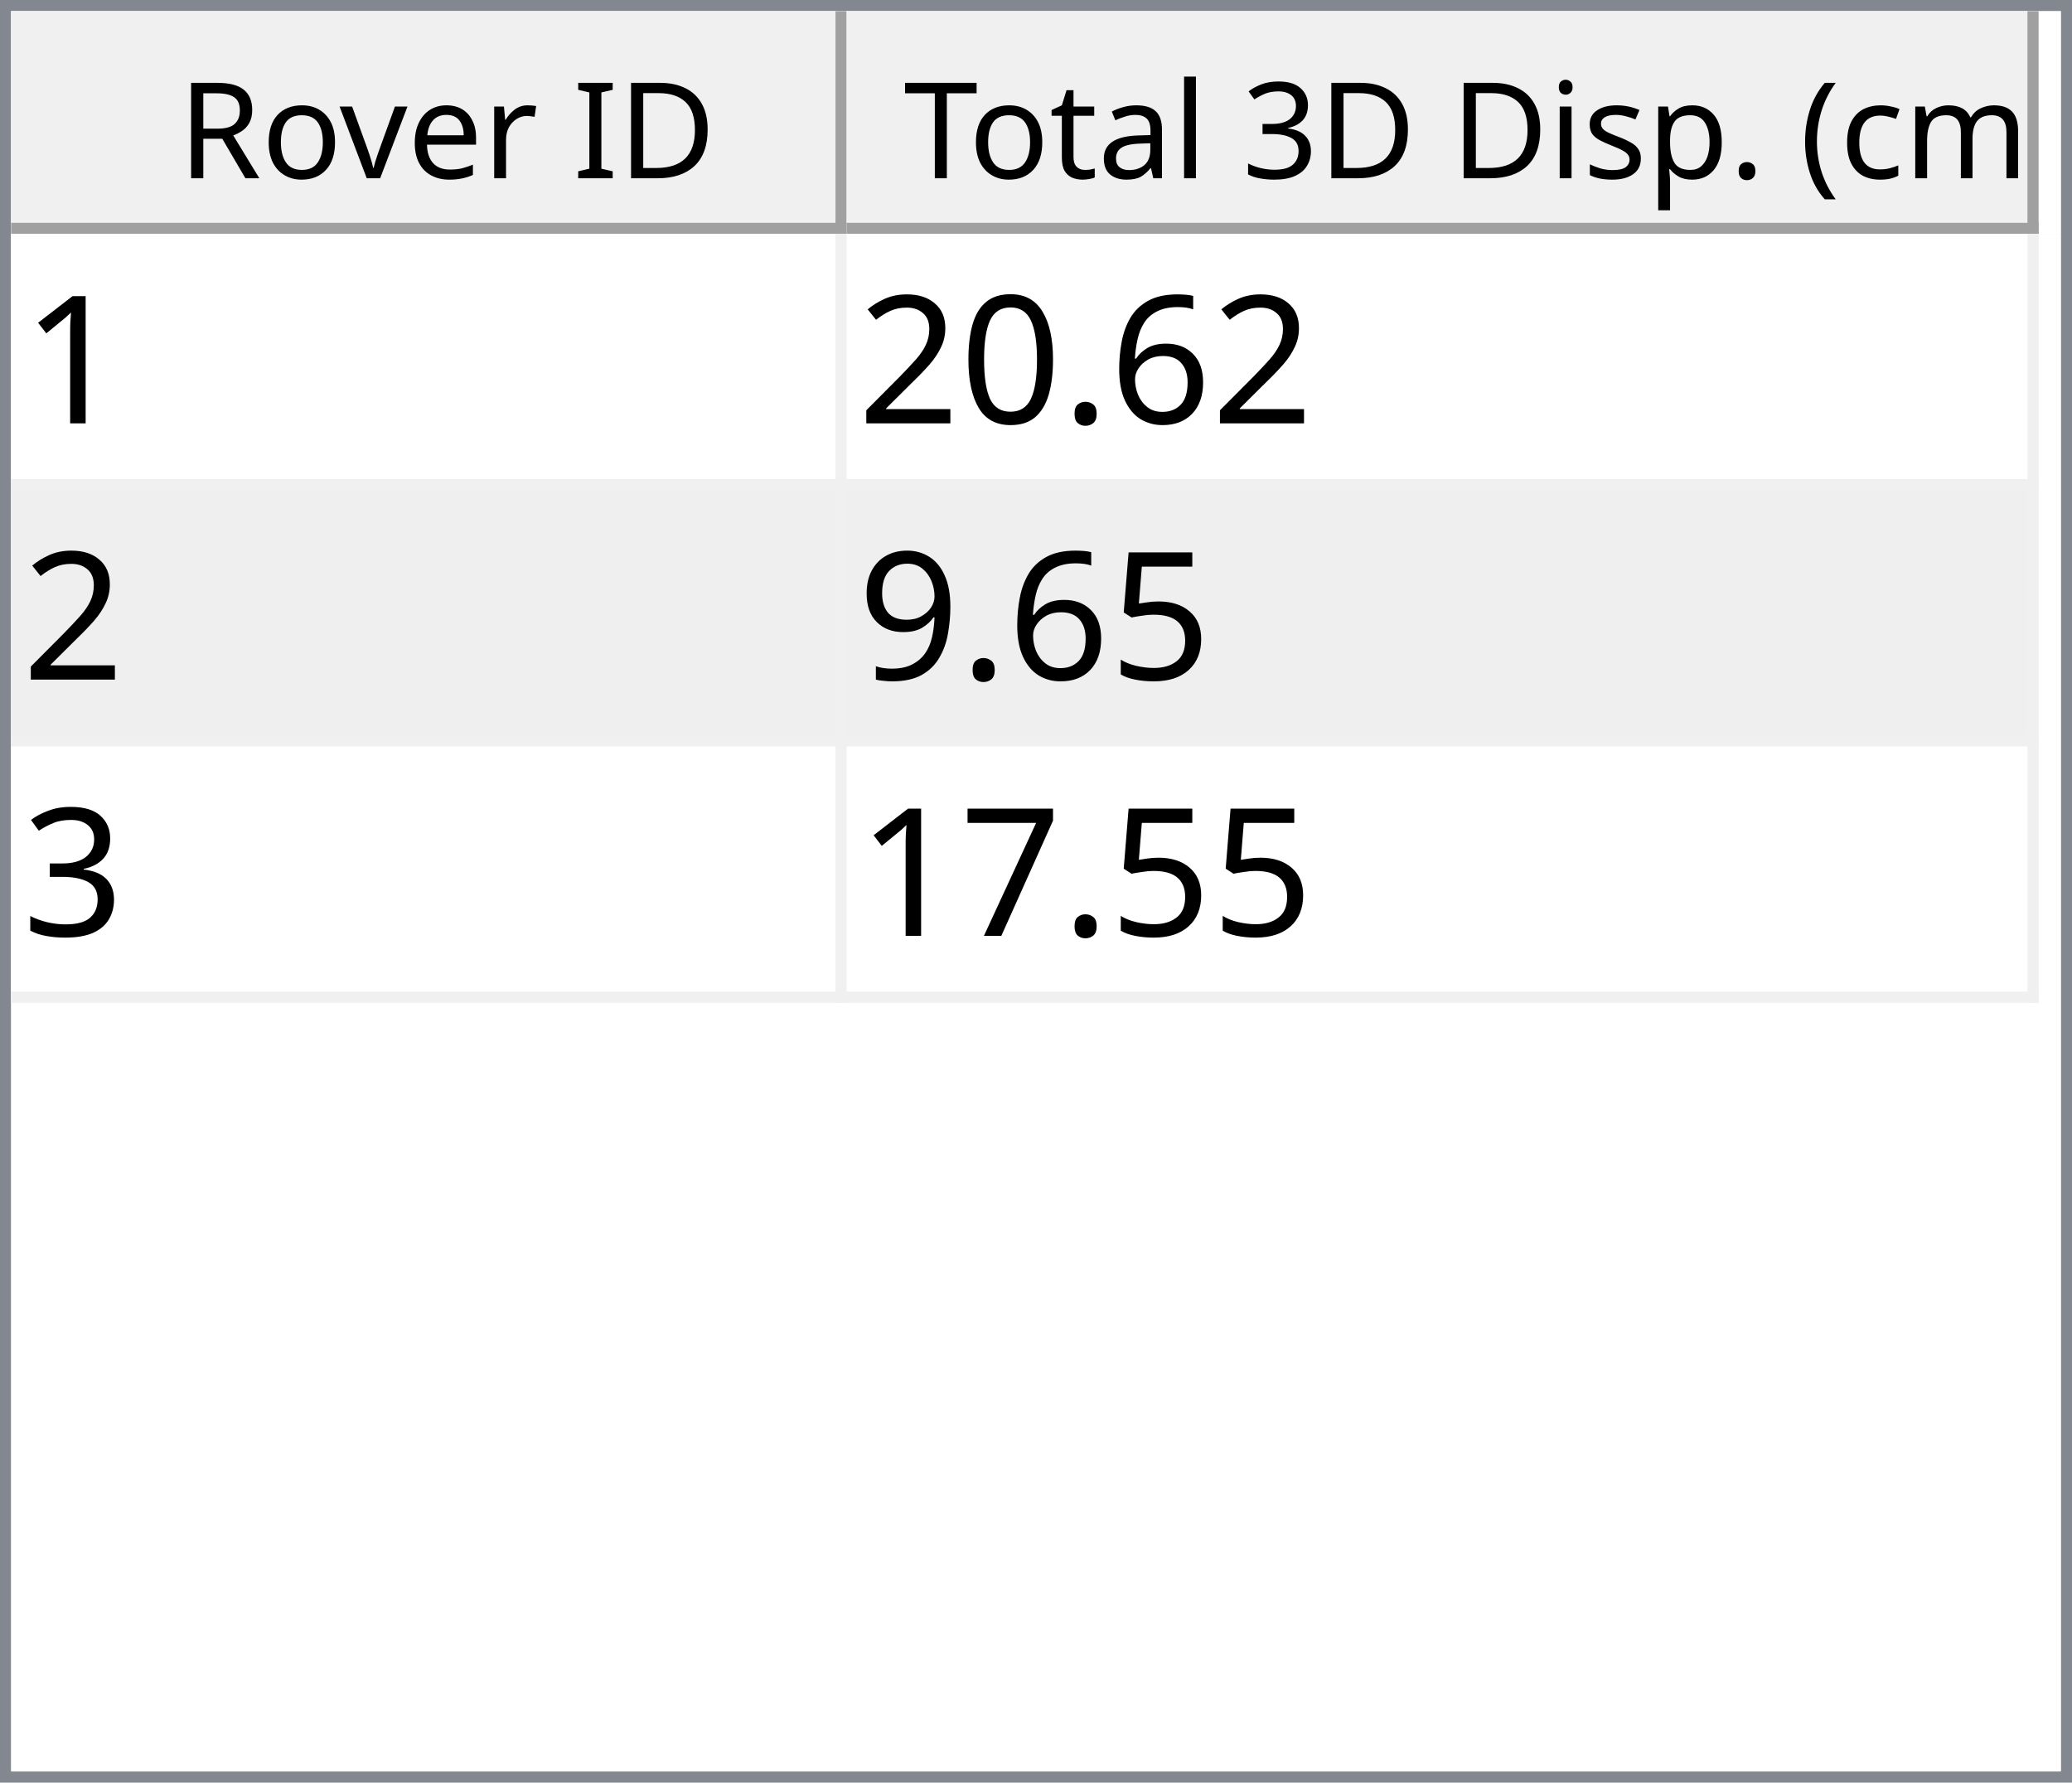
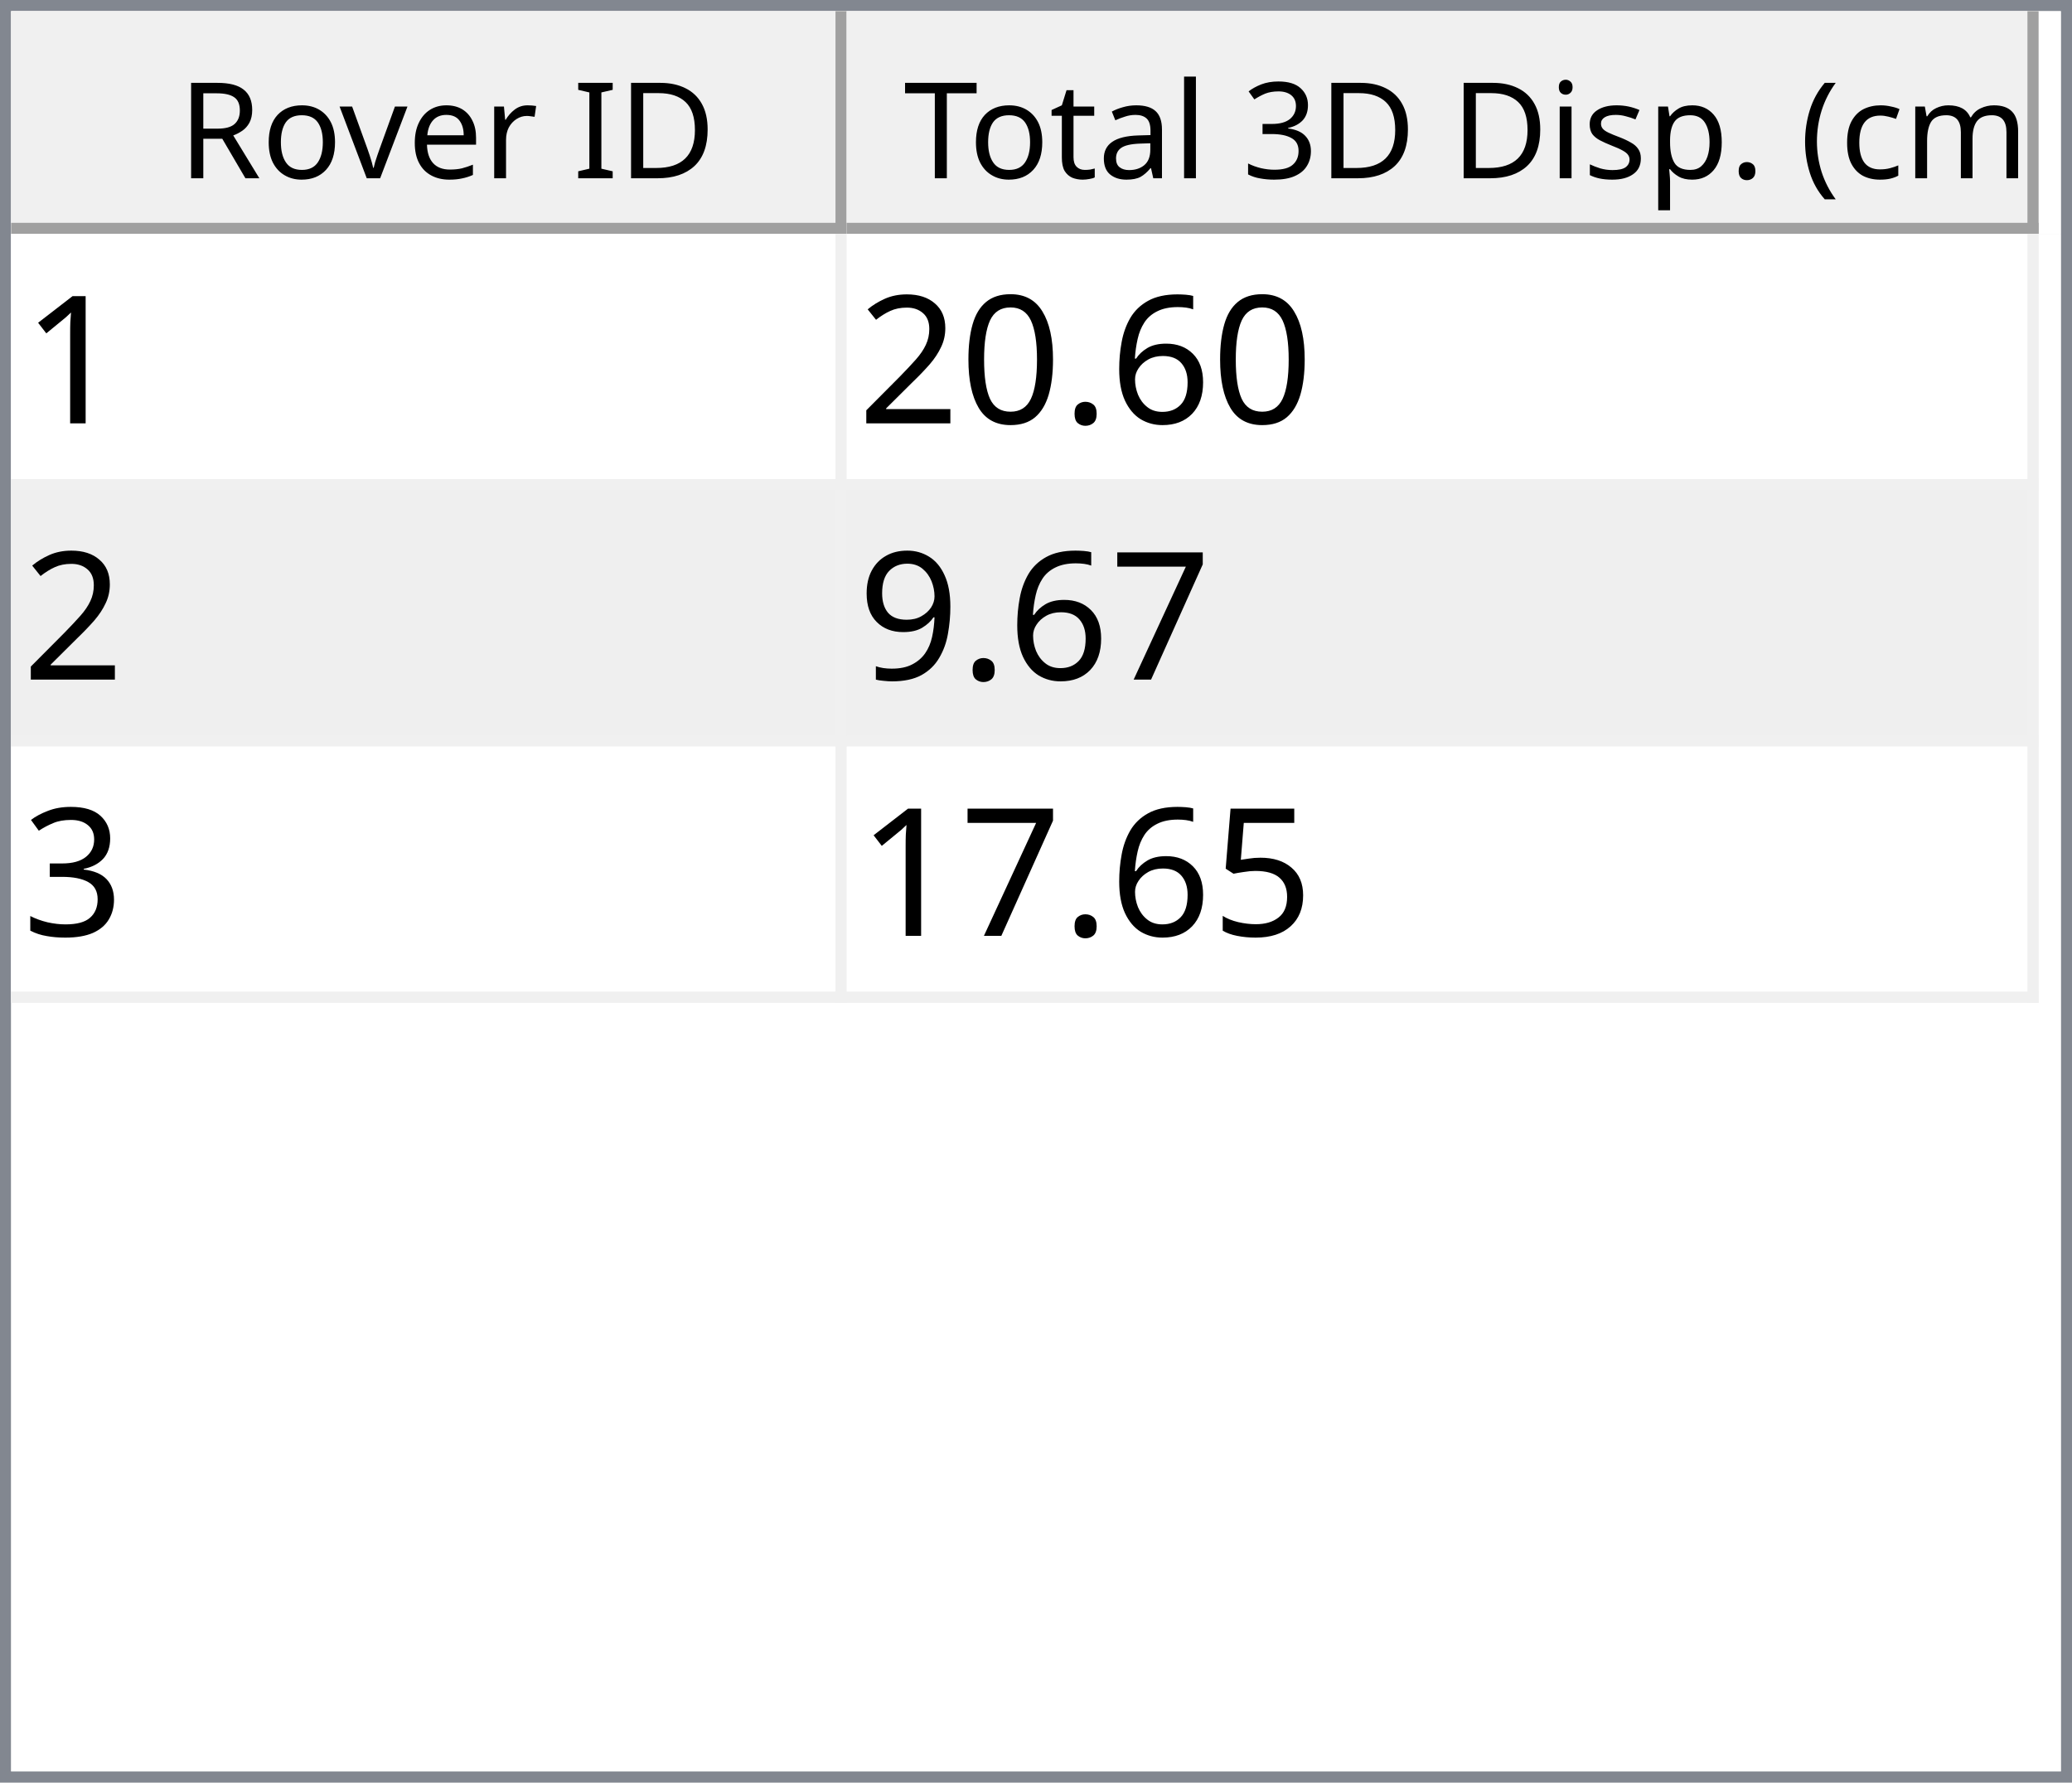
<svg xmlns="http://www.w3.org/2000/svg" style="fill-opacity:1; color-rendering:auto; color-interpolation:auto; text-rendering:auto; stroke:black; stroke-linecap:square; stroke-miterlimit:10; shape-rendering:auto; stroke-opacity:1; fill:black; stroke-dasharray:none; font-weight:normal; stroke-width:1; font-family:'Dialog'; font-style:normal; stroke-linejoin:miter; font-size:12px; stroke-dashoffset:0; image-rendering:auto;" width="186" height="160">
  <defs id="genericDefs" />
  <g>
    <defs id="defs1">
      <clipPath clipPathUnits="userSpaceOnUse" id="clipPath1">
        <path d="M0 0 L186 0 L186 160 L0 160 L0 0 Z" />
      </clipPath>
      <clipPath clipPathUnits="userSpaceOnUse" id="clipPath2">
        <path d="M0 0 L0 160 L186 160 L186 0 Z" />
      </clipPath>
      <clipPath clipPathUnits="userSpaceOnUse" id="clipPath3">
        <path d="M0 0 L0 20 L184 20 L184 0 Z" />
      </clipPath>
      <clipPath clipPathUnits="userSpaceOnUse" id="clipPath4">
        <path d="M0 0 L0 20 L75 20 L75 0 Z" />
      </clipPath>
      <clipPath clipPathUnits="userSpaceOnUse" id="clipPath5">
        <path d="M1 1 L1 19 L74 19 L74 1 Z" />
      </clipPath>
      <clipPath clipPathUnits="userSpaceOnUse" id="clipPath6">
        <path d="M0 0 L0 18 L73 18 L73 0 Z" />
      </clipPath>
      <clipPath clipPathUnits="userSpaceOnUse" id="clipPath7">
        <path d="M-0.5 -0.5 L-0.5 19.5 L74.5 19.5 L74.5 -0.5 Z" />
      </clipPath>
      <clipPath clipPathUnits="userSpaceOnUse" id="clipPath8">
        <path d="M0 0 L0 20 L107 20 L107 0 Z" />
      </clipPath>
      <clipPath clipPathUnits="userSpaceOnUse" id="clipPath9">
        <path d="M1 1 L1 19 L106 19 L106 1 Z" />
      </clipPath>
      <clipPath clipPathUnits="userSpaceOnUse" id="clipPath10">
        <path d="M0 0 L0 18 L105 18 L105 0 Z" />
      </clipPath>
      <clipPath clipPathUnits="userSpaceOnUse" id="clipPath11">
        <path d="M-0.5 -0.5 L-0.5 19.5 L106.5 19.5 L106.5 -0.5 Z" />
      </clipPath>
      <clipPath clipPathUnits="userSpaceOnUse" id="clipPath12">
        <path d="M0 0 L0 138 L184 138 L184 0 Z" />
      </clipPath>
      <clipPath clipPathUnits="userSpaceOnUse" id="clipPath13">
        <path d="M0 0 L0 69 L182 69 L182 0 Z" />
      </clipPath>
      <clipPath clipPathUnits="userSpaceOnUse" id="clipPath14">
        <path d="M-0.5 -0.5 L-0.5 68.5 L181.5 68.5 L181.5 -0.5 Z" />
      </clipPath>
      <clipPath clipPathUnits="userSpaceOnUse" id="clipPath15">
        <path d="M0 0 L0 22 L74 22 L74 0 Z" />
      </clipPath>
      <clipPath clipPathUnits="userSpaceOnUse" id="clipPath16">
        <path d="M0 0 L0 22 L106 22 L106 0 Z" />
      </clipPath>
      <font horiz-adv-x="64.551" id="font1">
        <font-face ascent="107.91" descent="25.098" units-per-em="100" style="font-style:normal; font-family:Segoe UI; font-weight:normal;" />
        <missing-glyph horiz-adv-x="64.551" d="M8.109 0 L8.109 68.266 L56.453 68.266 L56.453 0 L8.109 0 ZM15.328 7.234 L49.219 7.234 L49.219 61.031 L15.328 61.031 L15.328 7.234 Z" />
        <glyph unicode="D" horiz-adv-x="70.117" d="M9.188 0 L9.188 70.016 L28.516 70.016 Q65.531 70.016 65.531 35.891 Q65.531 19.672 55.25 9.836 Q44.969 0 27.734 0 L9.188 0 ZM17.391 62.594 L17.391 7.422 L27.828 7.422 Q41.609 7.422 49.273 14.797 Q56.938 22.172 56.938 35.688 Q56.938 62.594 28.328 62.594 L17.391 62.594 Z" />
        <glyph unicode="I" horiz-adv-x="26.611" d="M17.391 0 L9.188 0 L9.188 70.016 L17.391 70.016 L17.391 0 Z" />
        <glyph unicode=" " horiz-adv-x="27.393" d="" />
        <glyph unicode="r" horiz-adv-x="34.766" d="M34.188 41.891 Q32.078 43.5 28.125 43.5 Q23 43.5 19.555 38.672 Q16.109 33.844 16.109 25.484 L16.109 0 L8.109 0 L8.109 50 L16.109 50 L16.109 39.703 L16.312 39.703 Q18.016 44.969 21.531 47.922 Q25.047 50.875 29.391 50.875 Q32.516 50.875 34.188 50.203 L34.188 41.891 Z" />
        <glyph unicode="e" horiz-adv-x="52.295" d="M48.297 23 L12.984 23 Q13.188 14.656 17.484 10.109 Q21.781 5.562 29.297 5.562 Q37.75 5.562 44.828 11.141 L44.828 3.609 Q38.234 -1.172 27.391 -1.172 Q16.797 -1.172 10.742 5.641 Q4.688 12.453 4.688 24.812 Q4.688 36.469 11.305 43.82 Q17.922 51.172 27.734 51.172 Q37.547 51.172 42.922 44.828 Q48.297 38.484 48.297 27.203 L48.297 23 ZM40.094 29.781 Q40.047 36.719 36.75 40.578 Q33.453 44.438 27.594 44.438 Q21.922 44.438 17.969 40.383 Q14.016 36.328 13.094 29.781 L40.094 29.781 Z" />
        <glyph unicode="v" horiz-adv-x="47.9" d="M47.406 50 L27.484 0 L19.625 0 L0.688 50 L9.469 50 L22.172 13.672 Q23.578 9.672 23.922 6.688 L24.125 6.688 Q24.609 10.453 25.688 13.484 L38.969 50 L47.406 50 Z" />
        <glyph unicode="o" horiz-adv-x="58.594" d="M29 -1.172 Q17.922 -1.172 11.305 5.836 Q4.688 12.844 4.688 24.422 Q4.688 37.016 11.57 44.094 Q18.453 51.172 30.172 51.172 Q41.359 51.172 47.633 44.289 Q53.906 37.406 53.906 25.203 Q53.906 13.234 47.141 6.031 Q40.375 -1.172 29 -1.172 ZM29.594 44.438 Q21.875 44.438 17.383 39.188 Q12.891 33.938 12.891 24.703 Q12.891 15.828 17.43 10.695 Q21.969 5.562 29.594 5.562 Q37.359 5.562 41.531 10.594 Q45.703 15.625 45.703 24.906 Q45.703 34.281 41.531 39.359 Q37.359 44.438 29.594 44.438 Z" />
        <glyph unicode="R" horiz-adv-x="59.814" d="M59.375 0 L49.609 0 L37.891 19.625 Q36.281 22.359 34.766 24.289 Q33.25 26.219 31.664 27.438 Q30.078 28.656 28.25 29.219 Q26.422 29.781 24.125 29.781 L17.391 29.781 L17.391 0 L9.188 0 L9.188 70.016 L30.078 70.016 Q34.672 70.016 38.555 68.867 Q42.438 67.719 45.289 65.375 Q48.141 63.031 49.758 59.547 Q51.375 56.062 51.375 51.375 Q51.375 47.703 50.273 44.656 Q49.172 41.609 47.148 39.211 Q45.125 36.812 42.266 35.133 Q39.406 33.453 35.844 32.516 L35.844 32.328 Q37.594 31.547 38.891 30.547 Q40.188 29.547 41.359 28.18 Q42.531 26.812 43.68 25.078 Q44.828 23.344 46.234 21.047 L59.375 0 ZM17.391 62.594 L17.391 37.203 L28.516 37.203 Q31.594 37.203 34.203 38.133 Q36.812 39.062 38.719 40.797 Q40.625 42.531 41.703 45.047 Q42.781 47.562 42.781 50.688 Q42.781 56.297 39.141 59.445 Q35.5 62.594 28.609 62.594 L17.391 62.594 Z" />
        <glyph unicode=")" horiz-adv-x="30.176" d="M8.297 -15.922 L1.172 -15.922 Q16.406 2.344 16.406 26.812 Q16.406 51.469 1.078 70.016 L8.297 70.016 Q23.531 52.156 23.531 26.703 Q23.531 1.375 8.297 -15.922 Z" />
        <glyph unicode="m" horiz-adv-x="86.133" d="M79.109 0 L71.094 0 L71.094 28.719 Q71.094 37.016 68.531 40.727 Q65.969 44.438 59.906 44.438 Q54.781 44.438 51.195 39.75 Q47.609 35.062 47.609 28.516 L47.609 0 L39.594 0 L39.594 29.688 Q39.594 44.438 28.219 44.438 Q22.953 44.438 19.531 40.016 Q16.109 35.594 16.109 28.516 L16.109 0 L8.109 0 L8.109 50 L16.109 50 L16.109 42.094 L16.312 42.094 Q21.625 51.172 31.844 51.172 Q36.969 51.172 40.773 48.312 Q44.578 45.453 46 40.828 Q51.562 51.172 62.594 51.172 Q79.109 51.172 79.109 30.812 L79.109 0 Z" />
        <glyph unicode="c" horiz-adv-x="46.191" d="M42.188 2.297 Q36.422 -1.172 28.516 -1.172 Q17.828 -1.172 11.258 5.789 Q4.688 12.75 4.688 23.828 Q4.688 36.188 11.766 43.68 Q18.844 51.172 30.672 51.172 Q37.25 51.172 42.281 48.734 L42.281 40.531 Q36.719 44.438 30.375 44.438 Q22.703 44.438 17.797 38.945 Q12.891 33.453 12.891 24.516 Q12.891 15.719 17.508 10.641 Q22.125 5.562 29.891 5.562 Q36.422 5.562 42.188 9.906 L42.188 2.297 Z" />
        <glyph unicode="(" horiz-adv-x="30.176" d="M29.109 -15.922 L21.969 -15.922 Q6.844 1.375 6.844 26.703 Q6.844 52.156 21.969 70.016 L29.203 70.016 Q13.875 51.469 13.875 26.812 Q13.875 2.344 29.109 -15.922 Z" />
        <glyph unicode="." horiz-adv-x="21.68" d="M10.891 -1.078 Q8.641 -1.078 7.055 0.539 Q5.469 2.156 5.469 4.391 Q5.469 6.641 7.055 8.273 Q8.641 9.906 10.891 9.906 Q13.188 9.906 14.797 8.273 Q16.406 6.641 16.406 4.391 Q16.406 2.156 14.797 0.539 Q13.188 -1.078 10.891 -1.078 Z" />
        <glyph unicode="p" horiz-adv-x="58.789" d="M16.312 7.234 L16.109 7.234 L16.109 -23 L8.109 -23 L8.109 50 L16.109 50 L16.109 41.219 L16.312 41.219 Q22.219 51.172 33.594 51.172 Q43.266 51.172 48.688 44.461 Q54.109 37.75 54.109 26.469 Q54.109 13.922 48 6.375 Q41.891 -1.172 31.297 -1.172 Q21.578 -1.172 16.312 7.234 ZM16.109 27.391 L16.109 20.406 Q16.109 14.203 20.141 9.883 Q24.172 5.562 30.375 5.562 Q37.641 5.562 41.773 11.133 Q45.906 16.703 45.906 26.609 Q45.906 34.969 42.047 39.703 Q38.188 44.438 31.594 44.438 Q24.609 44.438 20.359 39.578 Q16.109 34.719 16.109 27.391 Z" />
        <glyph unicode="s" horiz-adv-x="42.432" d="M5.078 1.812 L5.078 10.406 Q11.625 5.562 19.484 5.562 Q30.031 5.562 30.031 12.594 Q30.031 14.594 29.125 15.992 Q28.219 17.391 26.68 18.461 Q25.141 19.531 23.07 20.383 Q21 21.234 18.609 22.172 Q15.281 23.484 12.766 24.828 Q10.25 26.172 8.57 27.859 Q6.891 29.547 6.031 31.695 Q5.172 33.844 5.172 36.719 Q5.172 40.234 6.789 42.945 Q8.406 45.656 11.086 47.484 Q13.766 49.312 17.211 50.242 Q20.656 51.172 24.312 51.172 Q30.812 51.172 35.938 48.922 L35.938 40.828 Q30.422 44.438 23.25 44.438 Q21 44.438 19.195 43.922 Q17.391 43.406 16.094 42.477 Q14.797 41.547 14.086 40.258 Q13.375 38.969 13.375 37.406 Q13.375 35.453 14.086 34.133 Q14.797 32.812 16.164 31.789 Q17.531 30.766 19.484 29.938 Q21.438 29.109 23.922 28.125 Q27.25 26.859 29.883 25.516 Q32.516 24.172 34.375 22.484 Q36.234 20.797 37.234 18.602 Q38.234 16.406 38.234 13.375 Q38.234 9.672 36.602 6.938 Q34.969 4.203 32.234 2.398 Q29.5 0.594 25.93 -0.289 Q22.359 -1.172 18.453 -1.172 Q10.75 -1.172 5.078 1.812 Z" />
        <glyph unicode="i" horiz-adv-x="24.219" d="M12.203 62.703 Q10.062 62.703 8.547 64.164 Q7.031 65.625 7.031 67.875 Q7.031 70.125 8.547 71.609 Q10.062 73.094 12.203 73.094 Q14.406 73.094 15.945 71.609 Q17.484 70.125 17.484 67.875 Q17.484 65.719 15.945 64.211 Q14.406 62.703 12.203 62.703 ZM16.109 0 L8.109 0 L8.109 50 L16.109 50 L16.109 0 Z" />
        <glyph unicode="3" horiz-adv-x="53.906" d="M46.531 19.828 Q46.531 15.094 44.75 11.211 Q42.969 7.328 39.719 4.57 Q36.469 1.812 31.93 0.297 Q27.391 -1.219 21.922 -1.219 Q11.922 -1.219 6 2.594 L6 11.188 Q13.094 5.609 22.219 5.609 Q25.875 5.609 28.828 6.539 Q31.781 7.469 33.906 9.227 Q36.031 10.984 37.18 13.477 Q38.328 15.969 38.328 19.094 Q38.328 32.812 18.797 32.812 L12.984 32.812 L12.984 39.594 L18.5 39.594 Q35.797 39.594 35.797 52.484 Q35.797 64.406 22.609 64.406 Q15.188 64.406 8.688 59.422 L8.688 67.188 Q15.375 71.188 24.609 71.188 Q29 71.188 32.57 69.969 Q36.141 68.75 38.68 66.555 Q41.219 64.359 42.609 61.281 Q44 58.203 44 54.5 Q44 40.672 30.031 36.719 L30.031 36.531 Q33.594 36.141 36.625 34.797 Q39.656 33.453 41.852 31.305 Q44.047 29.156 45.289 26.25 Q46.531 23.344 46.531 19.828 Z" />
        <glyph unicode="l" horiz-adv-x="24.219" d="M16.109 0 L8.109 0 L8.109 74.031 L16.109 74.031 L16.109 0 Z" />
        <glyph unicode="a" horiz-adv-x="50.879" d="M43.891 0 L35.891 0 L35.891 7.812 L35.688 7.812 Q30.469 -1.172 20.312 -1.172 Q12.844 -1.172 8.617 2.781 Q4.391 6.734 4.391 13.281 Q4.391 27.297 20.906 29.594 L35.891 31.688 Q35.891 44.438 25.594 44.438 Q16.547 44.438 9.281 38.281 L9.281 46.484 Q16.656 51.172 26.266 51.172 Q43.891 51.172 43.891 32.516 L43.891 0 ZM35.891 25.297 L23.828 23.641 Q18.266 22.859 15.43 20.875 Q12.594 18.891 12.594 13.875 Q12.594 10.203 15.211 7.883 Q17.828 5.562 22.172 5.562 Q28.125 5.562 32.008 9.742 Q35.891 13.922 35.891 20.312 L35.891 25.297 Z" />
        <glyph unicode="t" horiz-adv-x="33.887" d="M31.297 0.484 Q28.469 -1.078 23.828 -1.078 Q10.688 -1.078 10.688 13.578 L10.688 43.172 L2.094 43.172 L2.094 50 L10.688 50 L10.688 62.203 L18.703 64.797 L18.703 50 L31.297 50 L31.297 43.172 L18.703 43.172 L18.703 14.984 Q18.703 9.969 20.414 7.82 Q22.125 5.672 26.078 5.672 Q29.109 5.672 31.297 7.328 L31.297 0.484 Z" />
        <glyph unicode="T" horiz-adv-x="52.393" d="M50.594 62.594 L30.375 62.594 L30.375 0 L22.172 0 L22.172 62.594 L2 62.594 L2 70.016 L50.594 70.016 L50.594 62.594 Z" />
      </font>
      <font horiz-adv-x="75.0" id="font2">
        <font-face ascent="100.537" descent="21.973" units-per-em="100" style="font-style:normal; font-family:sans-serif; font-weight:normal;" />
        <missing-glyph horiz-adv-x="75.0" d="M12.5 0 L12.5 62.5 L62.5 62.5 L62.5 0 L12.5 0 ZM14.062 1.562 L60.938 1.562 L60.938 60.938 L14.062 60.938 L14.062 1.562 Z" />
        <glyph unicode="1" horiz-adv-x="55.615" d="M37.25 0 L28.469 0 L28.469 56 Q25.297 52.984 20.141 49.953 Q14.984 46.922 10.891 45.406 L10.891 53.906 Q18.266 57.375 23.781 62.305 Q29.297 67.234 31.594 71.875 L37.25 71.875 L37.25 0 Z" />
        <glyph unicode="6" horiz-adv-x="55.615" d="M49.75 54.047 L41.016 53.375 Q39.844 58.547 37.703 60.891 Q34.125 64.656 28.906 64.656 Q24.703 64.656 21.531 62.312 Q17.391 59.281 14.992 53.469 Q12.594 47.656 12.5 36.922 Q15.672 41.75 20.266 44.094 Q24.859 46.438 29.891 46.438 Q38.672 46.438 44.852 39.969 Q51.031 33.5 51.031 23.25 Q51.031 16.5 48.125 10.719 Q45.219 4.938 40.141 1.859 Q35.062 -1.219 28.609 -1.219 Q17.625 -1.219 10.695 6.859 Q3.766 14.938 3.766 33.5 Q3.766 54.25 11.422 63.672 Q18.109 71.875 29.438 71.875 Q37.891 71.875 43.289 67.141 Q48.688 62.406 49.75 54.047 ZM13.875 23.188 Q13.875 18.656 15.797 14.508 Q17.719 10.359 21.188 8.18 Q24.656 6 28.469 6 Q34.031 6 38.039 10.492 Q42.047 14.984 42.047 22.703 Q42.047 30.125 38.086 34.398 Q34.125 38.672 28.125 38.672 Q22.172 38.672 18.023 34.398 Q13.875 30.125 13.875 23.188 Z" />
        <glyph unicode="." horiz-adv-x="27.783" d="M9.078 0 L9.078 10.016 L19.094 10.016 L19.094 0 L9.078 0 Z" />
        <glyph unicode="0" horiz-adv-x="55.615" d="M4.156 35.297 Q4.156 48 6.766 55.742 Q9.375 63.484 14.523 67.68 Q19.672 71.875 27.484 71.875 Q33.25 71.875 37.594 69.555 Q41.938 67.234 44.773 62.867 Q47.609 58.5 49.219 52.227 Q50.828 45.953 50.828 35.297 Q50.828 22.703 48.242 14.969 Q45.656 7.234 40.508 3.008 Q35.359 -1.219 27.484 -1.219 Q17.141 -1.219 11.234 6.203 Q4.156 15.141 4.156 35.297 ZM13.188 35.297 Q13.188 17.672 17.312 11.836 Q21.438 6 27.484 6 Q33.547 6 37.672 11.859 Q41.797 17.719 41.797 35.297 Q41.797 52.984 37.672 58.789 Q33.547 64.594 27.391 64.594 Q21.344 64.594 17.719 59.469 Q13.188 52.938 13.188 35.297 Z" />
        <glyph unicode="2" horiz-adv-x="55.615" d="M50.344 8.453 L50.344 0 L3.031 0 Q2.938 3.172 4.047 6.109 Q5.859 10.938 9.836 15.625 Q13.812 20.312 21.344 26.469 Q33.016 36.031 37.117 41.625 Q41.219 47.219 41.219 52.203 Q41.219 57.422 37.477 61.008 Q33.734 64.594 27.734 64.594 Q21.391 64.594 17.578 60.789 Q13.766 56.984 13.719 50.25 L4.688 51.172 Q5.609 61.281 11.664 66.578 Q17.719 71.875 27.938 71.875 Q38.234 71.875 44.242 66.164 Q50.25 60.453 50.25 52 Q50.25 47.703 48.492 43.555 Q46.734 39.406 42.656 34.812 Q38.578 30.219 29.109 22.219 Q21.188 15.578 18.945 13.211 Q16.703 10.844 15.234 8.453 L50.344 8.453 Z" />
-         <glyph unicode="5" horiz-adv-x="55.615" d="M4.156 18.75 L13.375 19.531 Q14.406 12.797 18.141 9.398 Q21.875 6 27.156 6 Q33.5 6 37.891 10.789 Q42.281 15.578 42.281 23.484 Q42.281 31 38.062 35.352 Q33.844 39.703 27 39.703 Q22.75 39.703 19.336 37.773 Q15.922 35.844 13.969 32.766 L5.719 33.844 L12.641 70.609 L48.25 70.609 L48.25 62.203 L19.672 62.203 L15.828 42.969 Q22.266 47.469 29.344 47.469 Q38.719 47.469 45.164 40.969 Q51.609 34.469 51.609 24.266 Q51.609 14.547 45.953 7.469 Q39.062 -1.219 27.156 -1.219 Q17.391 -1.219 11.211 4.25 Q5.031 9.719 4.156 18.75 Z" />
+         <glyph unicode="7" horiz-adv-x="55.615" d="M4.734 62.203 L4.734 70.656 L51.078 70.656 L51.078 63.812 Q44.234 56.547 37.523 44.484 Q30.812 32.422 27.156 19.672 Q24.516 10.688 23.781 0 L14.75 0 Q14.891 8.453 18.062 20.414 Q21.234 32.375 27.172 43.484 Q33.109 54.594 39.797 62.203 L4.734 62.203 Z" />
        <glyph unicode="9" horiz-adv-x="55.615" d="M5.469 16.547 L13.922 17.328 Q14.984 11.375 18.016 8.688 Q21.047 6 25.781 6 Q29.828 6 32.883 7.859 Q35.938 9.719 37.891 12.82 Q39.844 15.922 41.164 21.195 Q42.484 26.469 42.484 31.938 Q42.484 32.516 42.438 33.688 Q39.797 29.5 35.234 26.883 Q30.672 24.266 25.344 24.266 Q16.453 24.266 10.305 30.711 Q4.156 37.156 4.156 47.703 Q4.156 58.594 10.578 65.234 Q17 71.875 26.656 71.875 Q33.641 71.875 39.43 68.117 Q45.219 64.359 48.219 57.398 Q51.219 50.438 51.219 37.25 Q51.219 23.531 48.242 15.406 Q45.266 7.281 39.383 3.031 Q33.5 -1.219 25.594 -1.219 Q17.188 -1.219 11.867 3.445 Q6.547 8.109 5.469 16.547 ZM41.453 48.141 Q41.453 55.719 37.43 60.156 Q33.406 64.594 27.734 64.594 Q21.875 64.594 17.531 59.812 Q13.188 55.031 13.188 47.406 Q13.188 40.578 17.312 36.305 Q21.438 32.031 27.484 32.031 Q33.594 32.031 37.523 36.305 Q41.453 40.578 41.453 48.141 Z" />
        <glyph unicode="3" horiz-adv-x="55.615" d="M4.203 18.891 L12.984 20.062 Q14.5 12.594 18.141 9.297 Q21.781 6 27 6 Q33.203 6 37.477 10.297 Q41.75 14.594 41.75 20.953 Q41.75 27 37.797 30.93 Q33.844 34.859 27.734 34.859 Q25.25 34.859 21.531 33.891 L22.516 41.609 Q23.391 41.5 23.922 41.5 Q29.547 41.5 34.039 44.43 Q38.531 47.359 38.531 53.469 Q38.531 58.297 35.258 61.477 Q31.984 64.656 26.812 64.656 Q21.688 64.656 18.266 61.43 Q14.844 58.203 13.875 51.766 L5.078 53.328 Q6.688 62.156 12.398 67.016 Q18.109 71.875 26.609 71.875 Q32.469 71.875 37.398 69.359 Q42.328 66.844 44.945 62.5 Q47.562 58.156 47.562 53.266 Q47.562 48.641 45.07 44.828 Q42.578 41.016 37.703 38.766 Q44.047 37.312 47.562 32.695 Q51.078 28.078 51.078 21.141 Q51.078 11.766 44.242 5.25 Q37.406 -1.266 26.953 -1.266 Q17.531 -1.266 11.305 4.352 Q5.078 9.969 4.203 18.891 Z" />
-         <glyph unicode="7" horiz-adv-x="55.615" d="M4.734 62.203 L4.734 70.656 L51.078 70.656 L51.078 63.812 Q44.234 56.547 37.523 44.484 Q30.812 32.422 27.156 19.672 Q24.516 10.688 23.781 0 L14.75 0 Q14.891 8.453 18.062 20.414 Q21.234 32.375 27.172 43.484 Q33.109 54.594 39.797 62.203 L4.734 62.203 Z" />
+         <glyph unicode="5" horiz-adv-x="55.615" d="M4.156 18.75 L13.375 19.531 Q14.406 12.797 18.141 9.398 Q21.875 6 27.156 6 Q33.5 6 37.891 10.789 Q42.281 15.578 42.281 23.484 Q42.281 31 38.062 35.352 Q33.844 39.703 27 39.703 Q22.75 39.703 19.336 37.773 Q15.922 35.844 13.969 32.766 L5.719 33.844 L12.641 70.609 L48.25 70.609 L48.25 62.203 L19.672 62.203 L15.828 42.969 Q22.266 47.469 29.344 47.469 Q38.719 47.469 45.164 40.969 Q51.609 34.469 51.609 24.266 Q51.609 14.547 45.953 7.469 Q39.062 -1.219 27.156 -1.219 Q17.391 -1.219 11.211 4.25 Q5.031 9.719 4.156 18.75 Z" />
      </font>
    </defs>
    <g style="fill:white; stroke:white;">
      <rect x="0" y="0" width="186" style="clip-path:url(#clipPath1); stroke:none;" height="160" />
    </g>
    <g style="fill:white; text-rendering:optimizeSpeed; color-rendering:optimizeSpeed; image-rendering:optimizeSpeed; shape-rendering:crispEdges; stroke:white; color-interpolation:sRGB;">
      <rect x="0" width="186" height="160" y="0" style="stroke:none;" />
      <path style="stroke:none;" d="M0 160 L186 160 L186 0 L0 0 Z" />
    </g>
    <g style="fill:rgb(240,240,240); font-family:'Segoe UI'; stroke:rgb(240,240,240);">
      <rect x="0" y="0" width="186" style="clip-path:url(#clipPath2); stroke:none;" height="160" />
    </g>
    <g style="fill:rgb(130,135,144); font-family:'Segoe UI'; stroke:rgb(130,135,144);">
      <path d="M0 0 L186 0 L186 160 L0 160 L0 0 ZM1 1 L185 1 L185 159 L1 159 L1 1 Z" style="fill-rule:evenodd; clip-path:url(#clipPath2); stroke:none;" />
    </g>
    <g style="fill:white; font-family:'Segoe UI'; stroke:white;" transform="translate(1,1)">
      <rect x="0" y="0" width="184" style="clip-path:url(#clipPath3); stroke:none;" height="20" />
    </g>
    <g style="fill:rgb(240,240,240); font-family:'Segoe UI'; stroke:rgb(240,240,240);" transform="translate(1,1)">
      <rect x="0" y="0" width="75" style="clip-path:url(#clipPath4); stroke:none;" height="20" />
    </g>
    <g style="font-family:'Segoe UI';" transform="translate(2,2)">
      <text x="14" xml:space="preserve" y="14" style="clip-path:url(#clipPath6); stroke:none;">Rover ID</text>
    </g>
    <g style="fill:rgb(160,160,160); font-family:'Segoe UI'; stroke:rgb(160,160,160); stroke-linejoin:bevel;" transform="translate(1.5,1.5)">
      <line x1="74" x2="74" y1="0" style="fill:none; clip-path:url(#clipPath7);" y2="19" />
    </g>
    <g style="fill:rgb(160,160,160); font-family:'Segoe UI'; stroke:rgb(160,160,160); stroke-linejoin:bevel;" transform="matrix(1,0,0,1,1,1) translate(0.5,0.5)">
      <line x1="0" x2="74" y1="19" style="fill:none; clip-path:url(#clipPath7);" y2="19" />
    </g>
    <g style="fill:rgb(240,240,240); font-family:'Segoe UI'; stroke:rgb(240,240,240);" transform="translate(76,1)">
      <rect x="0" y="0" width="107" style="clip-path:url(#clipPath8); stroke:none;" height="20" />
    </g>
    <g style="font-family:'Segoe UI';" transform="translate(77,2)">
      <text x="1" xml:space="preserve" y="14" style="clip-path:url(#clipPath10); stroke:none;"> Total 3D Disp. (cm)</text>
    </g>
    <g style="fill:rgb(160,160,160); font-family:'Segoe UI'; stroke:rgb(160,160,160); stroke-linejoin:bevel;" transform="translate(76.5,1.5)">
      <line x1="106" x2="106" y1="0" style="fill:none; clip-path:url(#clipPath11);" y2="19" />
    </g>
    <g style="fill:rgb(160,160,160); font-family:'Segoe UI'; stroke:rgb(160,160,160); stroke-linejoin:bevel;" transform="matrix(1,0,0,1,76,1) translate(0.5,0.5)">
      <line x1="0" x2="106" y1="19" style="fill:none; clip-path:url(#clipPath11);" y2="19" />
    </g>
    <g style="fill:white; font-family:'Segoe UI'; stroke:white;" transform="translate(1,21)">
      <rect x="0" y="0" width="184" style="clip-path:url(#clipPath12); stroke:none;" height="138" />
    </g>
    <g style="fill:rgb(240,240,240); font-size:16px; font-family:sans-serif; stroke:rgb(240,240,240);" transform="translate(1,21)">
      <rect x="0" y="0" width="182" style="clip-path:url(#clipPath13); stroke:none;" height="69" />
      <line transform="translate(0.5,0.5)" x1="0" x2="181" y1="22" style="clip-path:url(#clipPath14); fill:none; stroke-linejoin:bevel;" y2="22" />
    </g>
    <g transform="matrix(1,0,0,1,1,21) translate(0.5,0.5)" style="fill:rgb(240,240,240); font-size:16px; font-family:sans-serif; stroke:rgb(240,240,240); stroke-linejoin:bevel;">
      <line x1="0" x2="181" y1="45" style="fill:none; clip-path:url(#clipPath14);" y2="45" />
    </g>
    <g transform="matrix(1,0,0,1,1,21) translate(0.5,0.5)" style="fill:rgb(240,240,240); font-size:16px; font-family:sans-serif; stroke:rgb(240,240,240); stroke-linejoin:bevel;">
      <line x1="0" x2="181" y1="68" style="fill:none; clip-path:url(#clipPath14);" y2="68" />
    </g>
    <g transform="matrix(1,0,0,1,1,21) translate(0.5,0.5)" style="fill:rgb(240,240,240); font-size:16px; font-family:sans-serif; stroke:rgb(240,240,240); stroke-linejoin:bevel;">
      <line x1="74" x2="74" y1="0" style="fill:none; clip-path:url(#clipPath14);" y2="68" />
    </g>
    <g transform="matrix(1,0,0,1,1,21) translate(0.5,0.5)" style="fill:rgb(240,240,240); font-size:16px; font-family:sans-serif; stroke:rgb(240,240,240); stroke-linejoin:bevel;">
      <line x1="181" x2="181" y1="0" style="fill:none; clip-path:url(#clipPath14);" y2="68" />
    </g>
    <g style="fill:white; font-size:16px; font-family:sans-serif; stroke:white;" transform="matrix(1,0,0,1,1,21)">
      <rect x="0" y="0" width="74" style="clip-path:url(#clipPath15); stroke:none;" height="22" />
      <text x="1" y="17" style="fill:black; clip-path:url(#clipPath15); stroke:none;" xml:space="preserve">1</text>
    </g>
    <g style="fill:white; font-size:16px; font-family:sans-serif; stroke:white;" transform="matrix(1,0,0,1,1,21) translate(75,0)">
      <rect x="0" y="0" width="106" style="clip-path:url(#clipPath16); stroke:none;" height="22" />
-       <text x="1" y="17" style="fill:black; clip-path:url(#clipPath16); stroke:none;" xml:space="preserve">20.62</text>
+       <text x="1" y="17" style="fill:black; clip-path:url(#clipPath16); stroke:none;" xml:space="preserve">20.60</text>
    </g>
    <g style="fill:rgb(239,239,239); font-size:16px; font-family:sans-serif; stroke:rgb(239,239,239);" transform="matrix(1,0,0,1,1,21) translate(0,23)">
      <rect x="0" y="0" width="74" style="clip-path:url(#clipPath15); stroke:none;" height="22" />
      <text x="1" y="17" style="fill:black; clip-path:url(#clipPath15); stroke:none;" xml:space="preserve">2</text>
    </g>
    <g style="fill:rgb(239,239,239); font-size:16px; font-family:sans-serif; stroke:rgb(239,239,239);" transform="matrix(1,0,0,1,1,21) translate(75,23)">
      <rect x="0" y="0" width="106" style="clip-path:url(#clipPath16); stroke:none;" height="22" />
-       <text x="1" y="17" style="fill:black; clip-path:url(#clipPath16); stroke:none;" xml:space="preserve">9.65</text>
+       <text x="1" y="17" style="fill:black; clip-path:url(#clipPath16); stroke:none;" xml:space="preserve">9.67</text>
    </g>
    <g style="fill:white; font-size:16px; font-family:sans-serif; stroke:white;" transform="matrix(1,0,0,1,1,21) translate(0,46)">
      <rect x="0" y="0" width="74" style="clip-path:url(#clipPath15); stroke:none;" height="22" />
      <text x="1" y="17" style="fill:black; clip-path:url(#clipPath15); stroke:none;" xml:space="preserve">3</text>
    </g>
    <g style="fill:white; font-size:16px; font-family:sans-serif; stroke:white;" transform="matrix(1,0,0,1,1,21) translate(75,46)">
      <rect x="0" y="0" width="106" style="clip-path:url(#clipPath16); stroke:none;" height="22" />
-       <text x="1" y="17" style="fill:black; clip-path:url(#clipPath16); stroke:none;" xml:space="preserve">17.55</text>
+       <text x="1" y="17" style="fill:black; clip-path:url(#clipPath16); stroke:none;" xml:space="preserve">17.65</text>
    </g>
  </g>
</svg>
